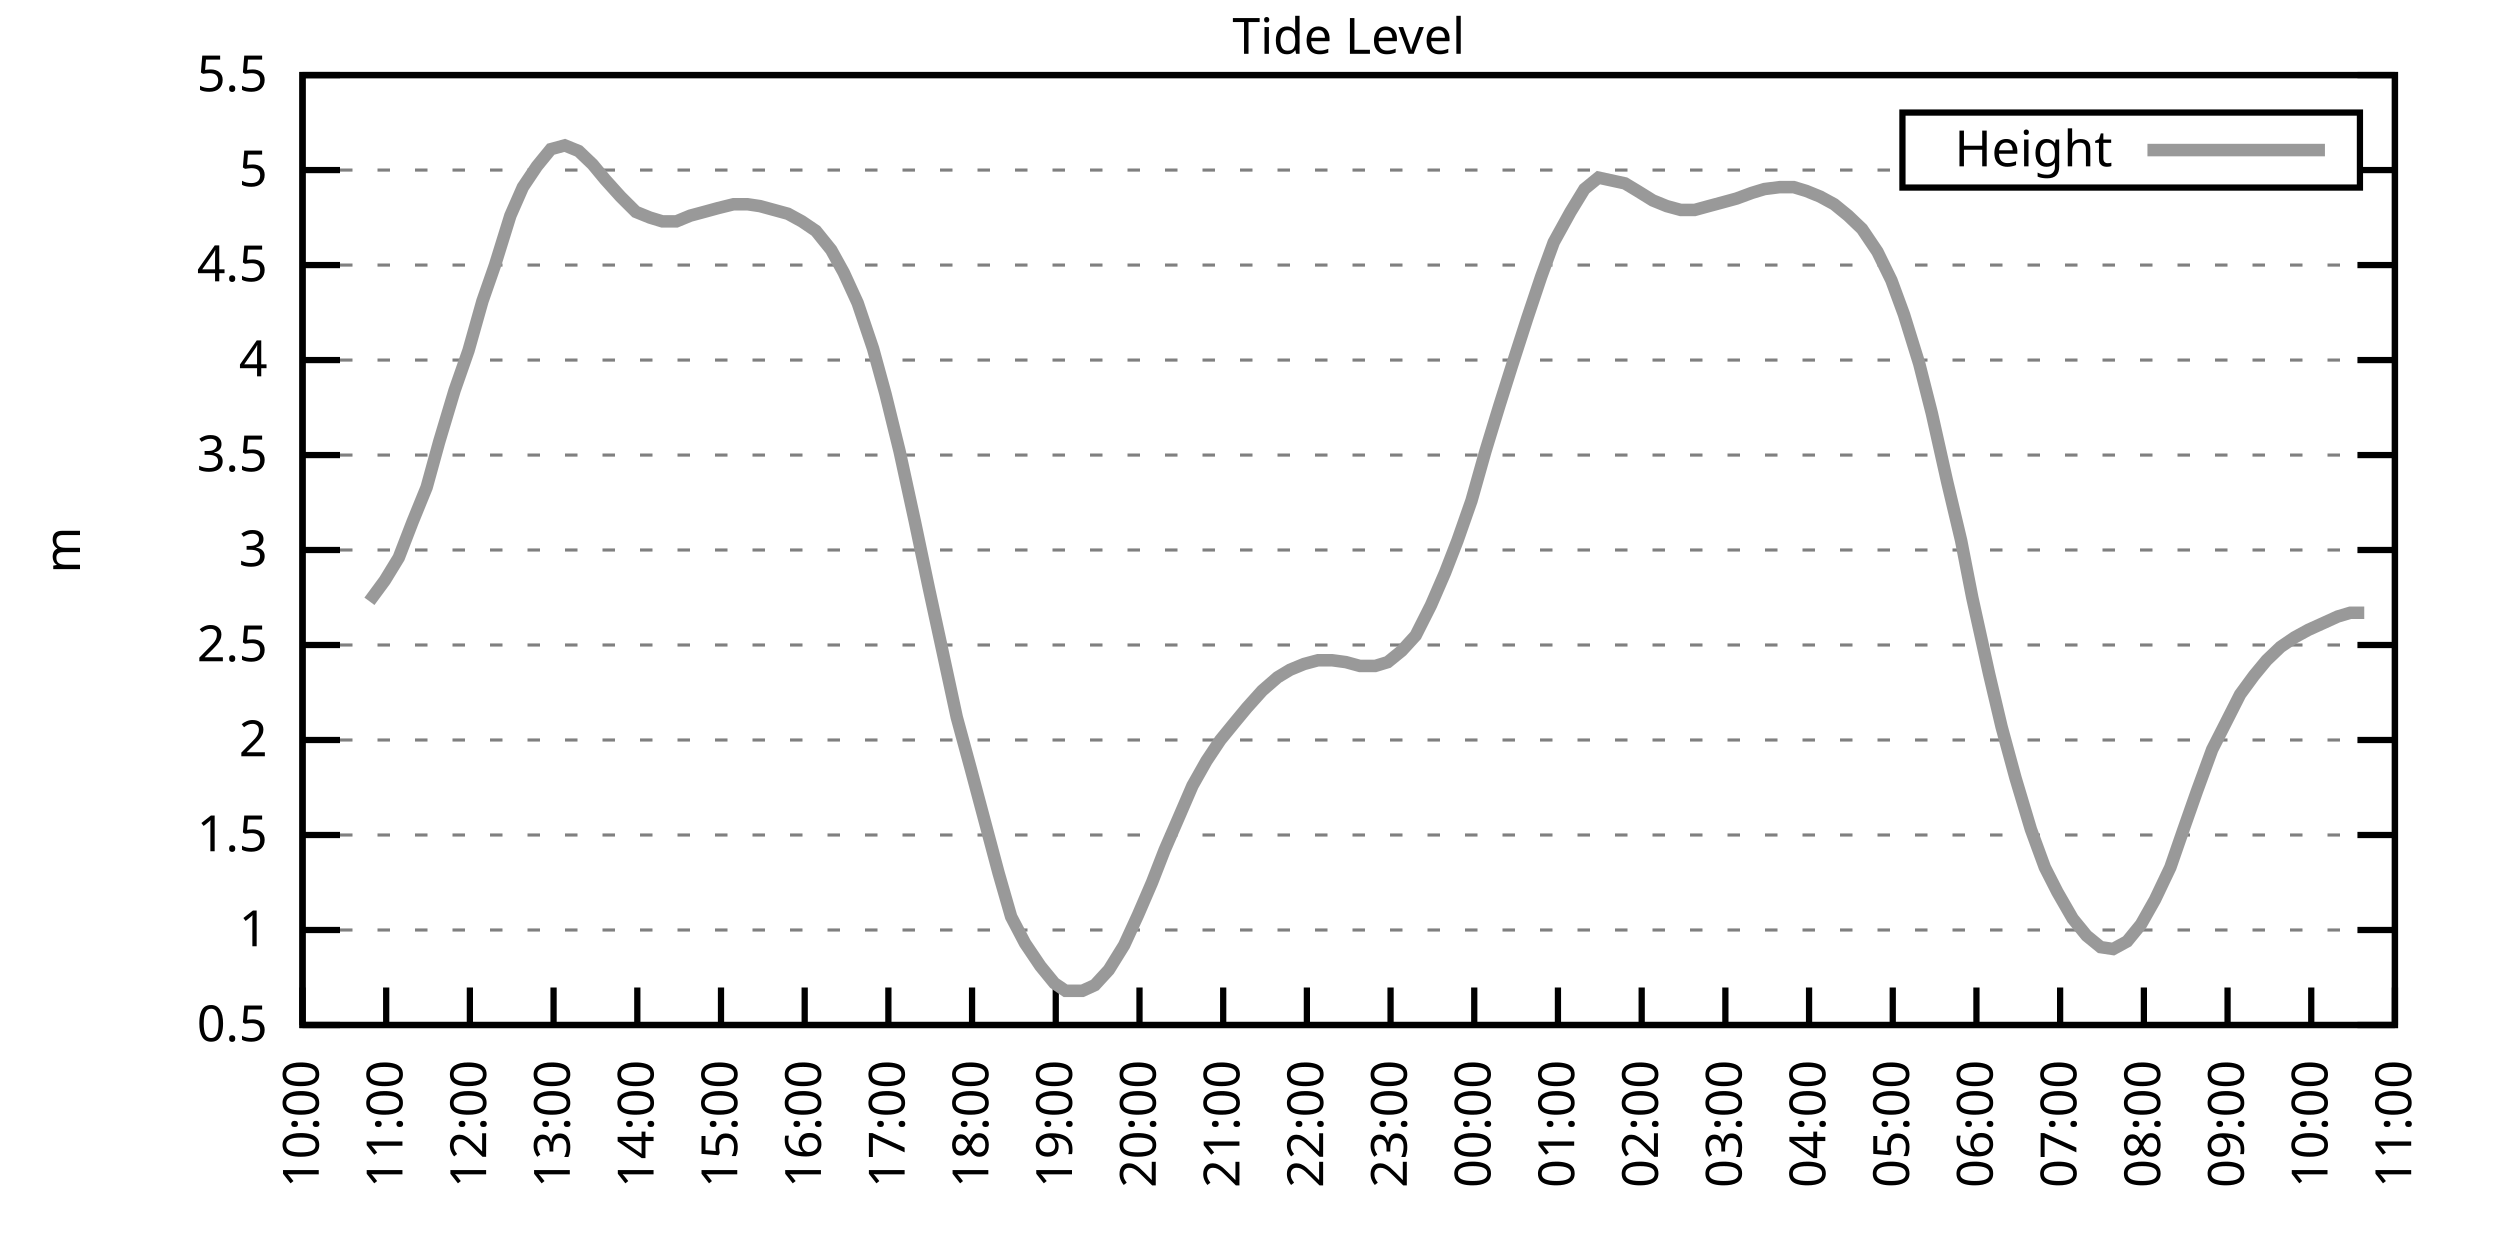
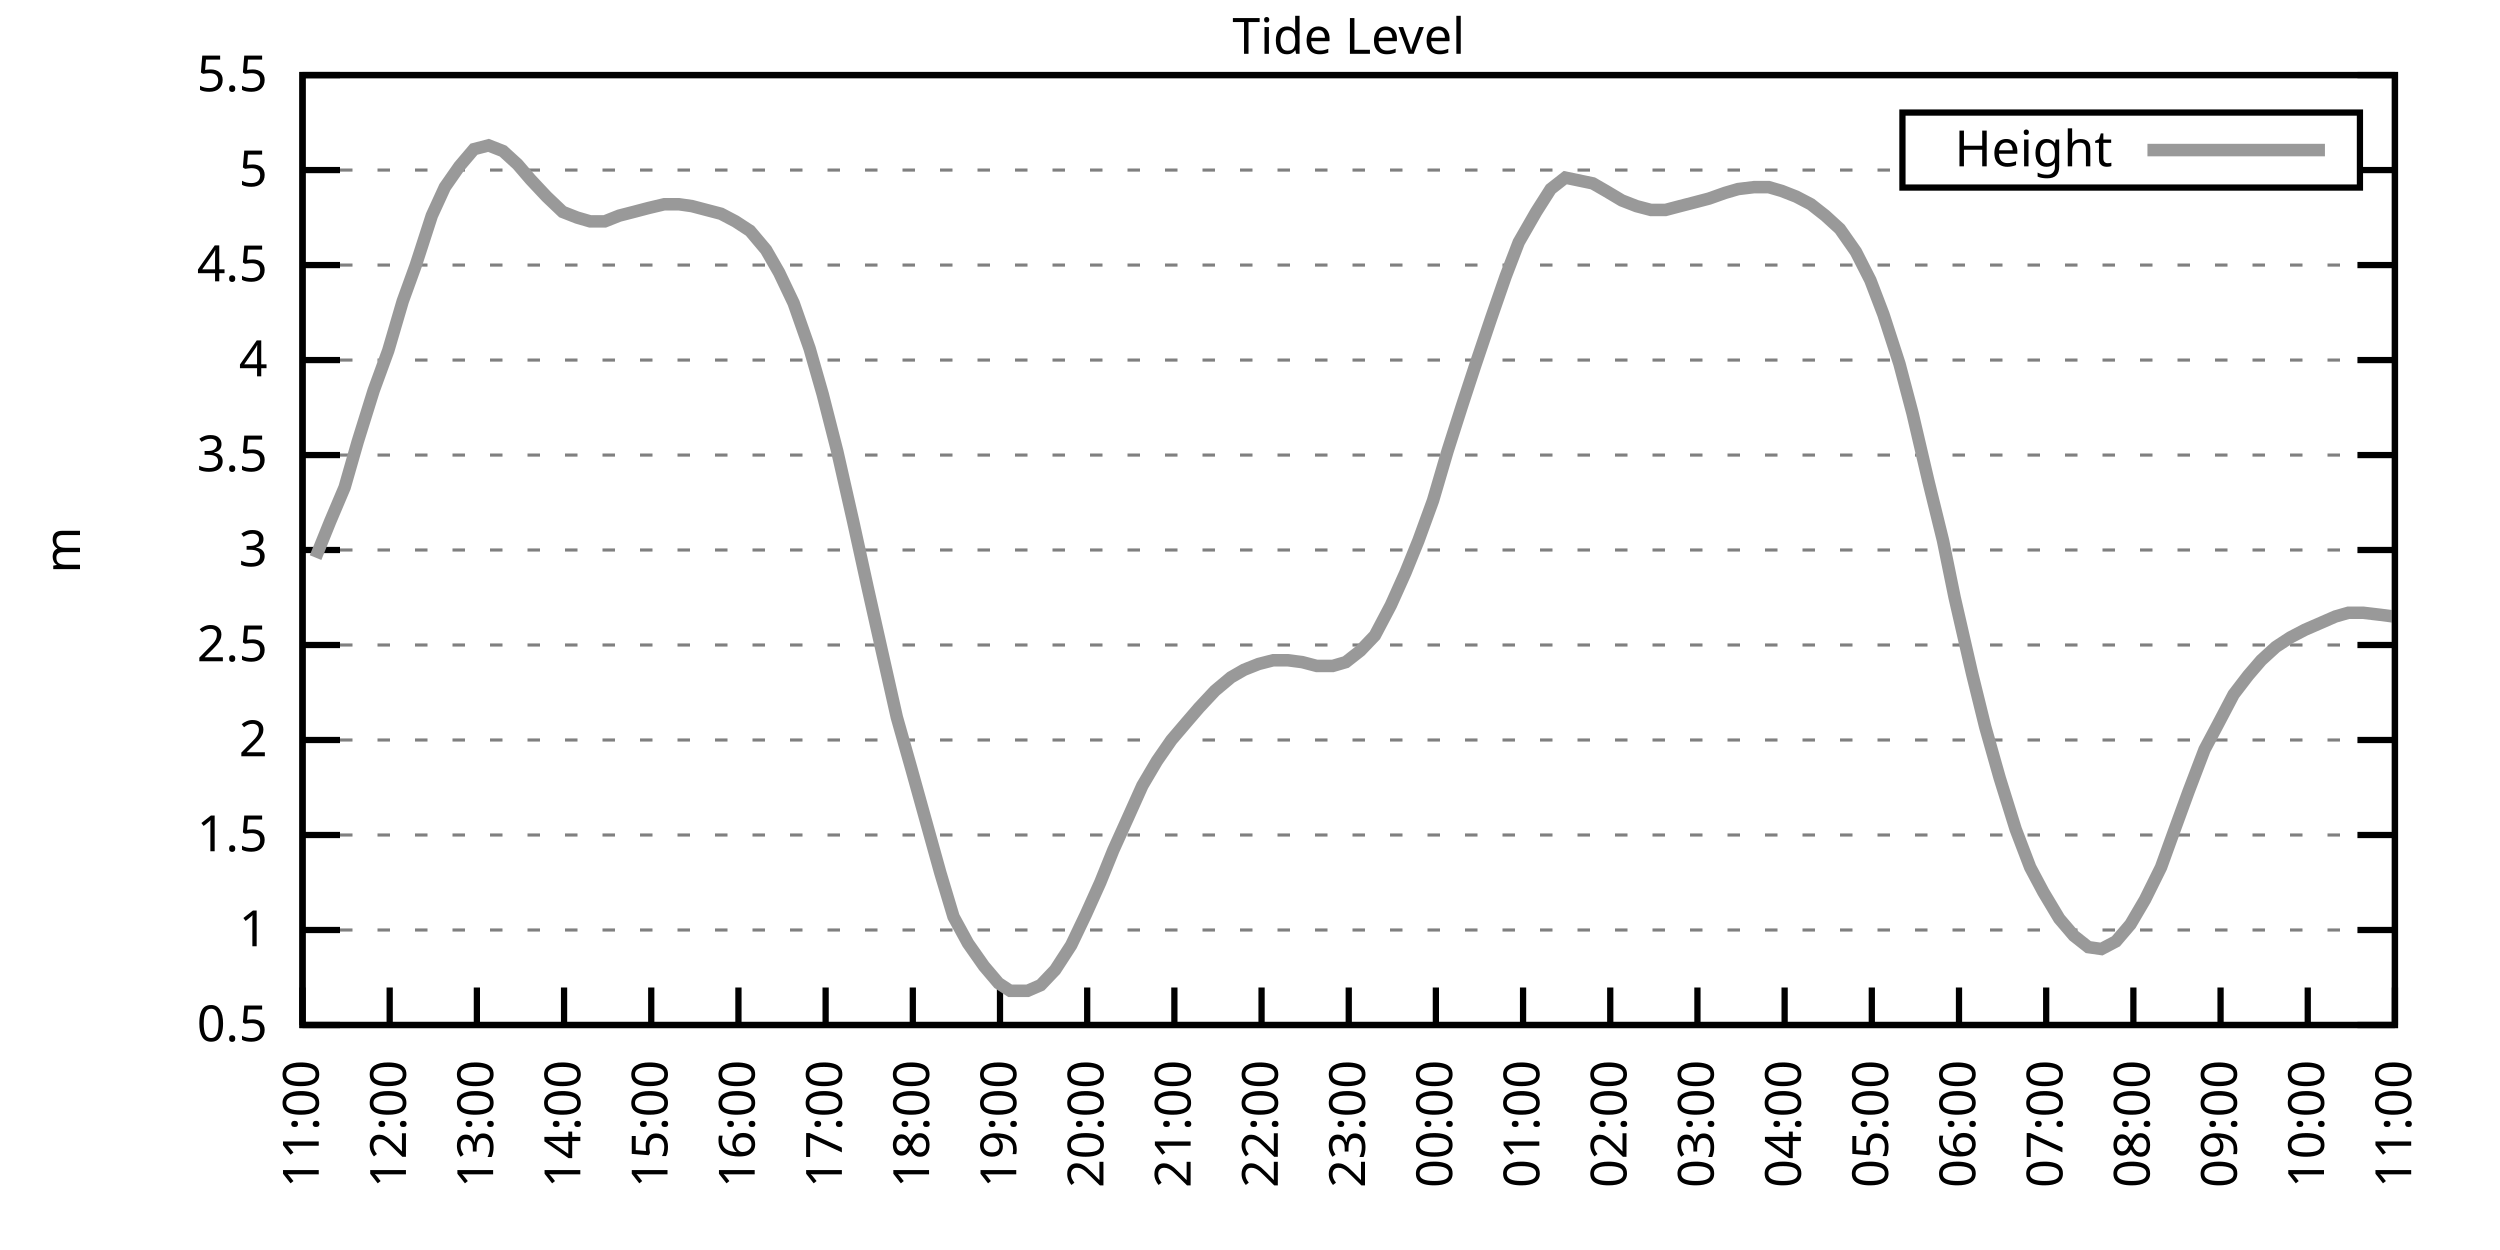
<svg xmlns="http://www.w3.org/2000/svg" xmlns:xlink="http://www.w3.org/1999/xlink" width="400" height="200" viewBox="0 0 400 200">
  <g id="gnuplot_canvas">
    <rect x="0" y="0" width="400" height="200" fill="none" />
    <defs>
      <circle id="gpDot" r="0.5" stroke-width="0.5" stroke="currentColor" />
      <path id="gpPt0" stroke-width="0.333" stroke="currentColor" d="M-1,0 h2 M0,-1 v2" />
      <path id="gpPt1" stroke-width="0.333" stroke="currentColor" d="M-1,-1 L1,1 M1,-1 L-1,1" />
      <path id="gpPt2" stroke-width="0.333" stroke="currentColor" d="M-1,0 L1,0 M0,-1 L0,1 M-1,-1 L1,1 M-1,1 L1,-1" />
      <rect id="gpPt3" stroke-width="0.333" stroke="currentColor" x="-1" y="-1" width="2" height="2" />
      <rect id="gpPt4" stroke-width="0.333" stroke="currentColor" fill="currentColor" x="-1" y="-1" width="2" height="2" />
      <circle id="gpPt5" stroke-width="0.333" stroke="currentColor" cx="0" cy="0" r="1" />
      <use xlink:href="#gpPt5" id="gpPt6" fill="currentColor" stroke="none" />
      <path id="gpPt7" stroke-width="0.333" stroke="currentColor" d="M0,-1.33 L-1.33,0.67 L1.33,0.67 z" />
      <use xlink:href="#gpPt7" id="gpPt8" fill="currentColor" stroke="none" />
      <use xlink:href="#gpPt7" id="gpPt9" stroke="currentColor" transform="rotate(180)" />
      <use xlink:href="#gpPt9" id="gpPt10" fill="currentColor" stroke="none" />
      <use xlink:href="#gpPt3" id="gpPt11" stroke="currentColor" transform="rotate(45)" />
      <use xlink:href="#gpPt11" id="gpPt12" fill="currentColor" stroke="none" />
      <path id="gpPt13" stroke-width="0.333" stroke="currentColor" d="M0,1.330 L1.265,0.411 L0.782,-1.067 L-0.782,-1.076 L-1.265,0.411 z" />
      <use xlink:href="#gpPt13" id="gpPt14" fill="currentColor" stroke="none" />
      <filter id="textbox" filterUnits="objectBoundingBox" x="0" y="0" height="1" width="1">
        <feFlood flood-color="white" flood-opacity="1" result="bgnd" />
        <feComposite in="SourceGraphic" in2="bgnd" operator="atop" />
      </filter>
      <filter id="greybox" filterUnits="objectBoundingBox" x="0" y="0" height="1" width="1">
        <feFlood flood-color="lightgrey" flood-opacity="1" result="grey" />
        <feComposite in="SourceGraphic" in2="grey" operator="atop" />
      </filter>
    </defs>
    <g fill="none" color="white" stroke="currentColor" stroke-width="1.00" stroke-linecap="butt" stroke-linejoin="miter">
</g>
    <g fill="none" color="black" stroke="currentColor" stroke-width="1.00" stroke-linecap="butt" stroke-linejoin="miter">
      <g stroke="none" shape-rendering="crispEdges">
        <polygon fill="rgb(255, 255, 255)" points="48.40,164.00 383.18,164.00 383.18,12.02 48.40,12.02 " />
      </g>
    </g>
    <g fill="none" color="black" stroke="currentColor" stroke-width="1.00" stroke-linecap="butt" stroke-linejoin="miter">
</g>
    <g fill="none" color="black" stroke="black" stroke-width="0.50" stroke-linecap="butt" stroke-linejoin="miter">
</g>
    <g fill="none" color="gray" stroke="currentColor" stroke-width="0.50" stroke-linecap="butt" stroke-linejoin="miter">
      <path stroke="gray" stroke-dasharray="2,4" class="gridline" d="M48.40,164.00 L383.19,164.00  " />
    </g>
    <g fill="none" color="gray" stroke="gray" stroke-width="1.00" stroke-linecap="butt" stroke-linejoin="miter">
</g>
    <g fill="none" color="black" stroke="currentColor" stroke-width="1.00" stroke-linecap="butt" stroke-linejoin="miter">
      <path stroke="black" d="M48.40,164.00 L54.40,164.00 M383.19,164.00 L377.19,164.00  " />
      <g transform="translate(42.80,166.60)" stroke="none" fill="black" font-family="Sans" font-size="8.00" text-anchor="end">
        <text>
          <tspan font-family="Sans"> 0.5</tspan>
        </text>
      </g>
    </g>
    <g fill="none" color="black" stroke="currentColor" stroke-width="1.00" stroke-linecap="butt" stroke-linejoin="miter">
</g>
    <g fill="none" color="black" stroke="black" stroke-width="0.50" stroke-linecap="butt" stroke-linejoin="miter">
</g>
    <g fill="none" color="gray" stroke="currentColor" stroke-width="0.50" stroke-linecap="butt" stroke-linejoin="miter">
      <path stroke="gray" stroke-dasharray="2,4" class="gridline" d="M48.40,148.80 L383.19,148.80  " />
    </g>
    <g fill="none" color="gray" stroke="gray" stroke-width="1.00" stroke-linecap="butt" stroke-linejoin="miter">
</g>
    <g fill="none" color="black" stroke="currentColor" stroke-width="1.00" stroke-linecap="butt" stroke-linejoin="miter">
      <path stroke="black" d="M48.40,148.80 L54.40,148.80 M383.19,148.80 L377.19,148.80  " />
      <g transform="translate(42.80,151.40)" stroke="none" fill="black" font-family="Sans" font-size="8.00" text-anchor="end">
        <text>
          <tspan font-family="Sans"> 1</tspan>
        </text>
      </g>
    </g>
    <g fill="none" color="black" stroke="currentColor" stroke-width="1.00" stroke-linecap="butt" stroke-linejoin="miter">
</g>
    <g fill="none" color="black" stroke="black" stroke-width="0.50" stroke-linecap="butt" stroke-linejoin="miter">
</g>
    <g fill="none" color="gray" stroke="currentColor" stroke-width="0.50" stroke-linecap="butt" stroke-linejoin="miter">
      <path stroke="gray" stroke-dasharray="2,4" class="gridline" d="M48.40,133.60 L383.19,133.60  " />
    </g>
    <g fill="none" color="gray" stroke="gray" stroke-width="1.00" stroke-linecap="butt" stroke-linejoin="miter">
</g>
    <g fill="none" color="black" stroke="currentColor" stroke-width="1.00" stroke-linecap="butt" stroke-linejoin="miter">
      <path stroke="black" d="M48.40,133.60 L54.40,133.60 M383.19,133.60 L377.19,133.60  " />
      <g transform="translate(42.80,136.20)" stroke="none" fill="black" font-family="Sans" font-size="8.00" text-anchor="end">
        <text>
          <tspan font-family="Sans"> 1.5</tspan>
        </text>
      </g>
    </g>
    <g fill="none" color="black" stroke="currentColor" stroke-width="1.00" stroke-linecap="butt" stroke-linejoin="miter">
</g>
    <g fill="none" color="black" stroke="black" stroke-width="0.50" stroke-linecap="butt" stroke-linejoin="miter">
</g>
    <g fill="none" color="gray" stroke="currentColor" stroke-width="0.50" stroke-linecap="butt" stroke-linejoin="miter">
      <path stroke="gray" stroke-dasharray="2,4" class="gridline" d="M48.40,118.40 L383.19,118.40  " />
    </g>
    <g fill="none" color="gray" stroke="gray" stroke-width="1.00" stroke-linecap="butt" stroke-linejoin="miter">
</g>
    <g fill="none" color="black" stroke="currentColor" stroke-width="1.00" stroke-linecap="butt" stroke-linejoin="miter">
      <path stroke="black" d="M48.40,118.40 L54.40,118.40 M383.19,118.40 L377.19,118.40  " />
      <g transform="translate(42.80,121.00)" stroke="none" fill="black" font-family="Sans" font-size="8.00" text-anchor="end">
        <text>
          <tspan font-family="Sans"> 2</tspan>
        </text>
      </g>
    </g>
    <g fill="none" color="black" stroke="currentColor" stroke-width="1.00" stroke-linecap="butt" stroke-linejoin="miter">
</g>
    <g fill="none" color="black" stroke="black" stroke-width="0.50" stroke-linecap="butt" stroke-linejoin="miter">
</g>
    <g fill="none" color="gray" stroke="currentColor" stroke-width="0.50" stroke-linecap="butt" stroke-linejoin="miter">
      <path stroke="gray" stroke-dasharray="2,4" class="gridline" d="M48.40,103.20 L383.19,103.20  " />
    </g>
    <g fill="none" color="gray" stroke="gray" stroke-width="1.00" stroke-linecap="butt" stroke-linejoin="miter">
</g>
    <g fill="none" color="black" stroke="currentColor" stroke-width="1.00" stroke-linecap="butt" stroke-linejoin="miter">
      <path stroke="black" d="M48.40,103.20 L54.40,103.20 M383.19,103.20 L377.19,103.20  " />
      <g transform="translate(42.80,105.80)" stroke="none" fill="black" font-family="Sans" font-size="8.00" text-anchor="end">
        <text>
          <tspan font-family="Sans"> 2.5</tspan>
        </text>
      </g>
    </g>
    <g fill="none" color="black" stroke="currentColor" stroke-width="1.00" stroke-linecap="butt" stroke-linejoin="miter">
</g>
    <g fill="none" color="black" stroke="black" stroke-width="0.50" stroke-linecap="butt" stroke-linejoin="miter">
</g>
    <g fill="none" color="gray" stroke="currentColor" stroke-width="0.50" stroke-linecap="butt" stroke-linejoin="miter">
      <path stroke="gray" stroke-dasharray="2,4" class="gridline" d="M48.40,88.00 L383.19,88.00  " />
    </g>
    <g fill="none" color="gray" stroke="gray" stroke-width="1.00" stroke-linecap="butt" stroke-linejoin="miter">
</g>
    <g fill="none" color="black" stroke="currentColor" stroke-width="1.00" stroke-linecap="butt" stroke-linejoin="miter">
      <path stroke="black" d="M48.40,88.00 L54.40,88.00 M383.19,88.00 L377.19,88.00  " />
      <g transform="translate(42.80,90.60)" stroke="none" fill="black" font-family="Sans" font-size="8.00" text-anchor="end">
        <text>
          <tspan font-family="Sans"> 3</tspan>
        </text>
      </g>
    </g>
    <g fill="none" color="black" stroke="currentColor" stroke-width="1.00" stroke-linecap="butt" stroke-linejoin="miter">
</g>
    <g fill="none" color="black" stroke="black" stroke-width="0.50" stroke-linecap="butt" stroke-linejoin="miter">
</g>
    <g fill="none" color="gray" stroke="currentColor" stroke-width="0.50" stroke-linecap="butt" stroke-linejoin="miter">
      <path stroke="gray" stroke-dasharray="2,4" class="gridline" d="M48.40,72.81 L383.19,72.81  " />
    </g>
    <g fill="none" color="gray" stroke="gray" stroke-width="1.00" stroke-linecap="butt" stroke-linejoin="miter">
</g>
    <g fill="none" color="black" stroke="currentColor" stroke-width="1.00" stroke-linecap="butt" stroke-linejoin="miter">
      <path stroke="black" d="M48.40,72.81 L54.40,72.81 M383.19,72.81 L377.19,72.81  " />
      <g transform="translate(42.80,75.41)" stroke="none" fill="black" font-family="Sans" font-size="8.00" text-anchor="end">
        <text>
          <tspan font-family="Sans"> 3.5</tspan>
        </text>
      </g>
    </g>
    <g fill="none" color="black" stroke="currentColor" stroke-width="1.00" stroke-linecap="butt" stroke-linejoin="miter">
</g>
    <g fill="none" color="black" stroke="black" stroke-width="0.50" stroke-linecap="butt" stroke-linejoin="miter">
</g>
    <g fill="none" color="gray" stroke="currentColor" stroke-width="0.50" stroke-linecap="butt" stroke-linejoin="miter">
      <path stroke="gray" stroke-dasharray="2,4" class="gridline" d="M48.40,57.61 L383.19,57.61  " />
    </g>
    <g fill="none" color="gray" stroke="gray" stroke-width="1.00" stroke-linecap="butt" stroke-linejoin="miter">
</g>
    <g fill="none" color="black" stroke="currentColor" stroke-width="1.00" stroke-linecap="butt" stroke-linejoin="miter">
      <path stroke="black" d="M48.40,57.61 L54.40,57.61 M383.19,57.61 L377.19,57.61  " />
      <g transform="translate(42.80,60.21)" stroke="none" fill="black" font-family="Sans" font-size="8.00" text-anchor="end">
        <text>
          <tspan font-family="Sans"> 4</tspan>
        </text>
      </g>
    </g>
    <g fill="none" color="black" stroke="currentColor" stroke-width="1.00" stroke-linecap="butt" stroke-linejoin="miter">
</g>
    <g fill="none" color="black" stroke="black" stroke-width="0.50" stroke-linecap="butt" stroke-linejoin="miter">
</g>
    <g fill="none" color="gray" stroke="currentColor" stroke-width="0.50" stroke-linecap="butt" stroke-linejoin="miter">
      <path stroke="gray" stroke-dasharray="2,4" class="gridline" d="M48.40,42.41 L383.19,42.41  " />
    </g>
    <g fill="none" color="gray" stroke="gray" stroke-width="1.00" stroke-linecap="butt" stroke-linejoin="miter">
</g>
    <g fill="none" color="black" stroke="currentColor" stroke-width="1.00" stroke-linecap="butt" stroke-linejoin="miter">
      <path stroke="black" d="M48.40,42.41 L54.40,42.41 M383.19,42.41 L377.19,42.41  " />
      <g transform="translate(42.80,45.01)" stroke="none" fill="black" font-family="Sans" font-size="8.00" text-anchor="end">
        <text>
          <tspan font-family="Sans"> 4.5</tspan>
        </text>
      </g>
    </g>
    <g fill="none" color="black" stroke="currentColor" stroke-width="1.00" stroke-linecap="butt" stroke-linejoin="miter">
</g>
    <g fill="none" color="black" stroke="black" stroke-width="0.50" stroke-linecap="butt" stroke-linejoin="miter">
</g>
    <g fill="none" color="gray" stroke="currentColor" stroke-width="0.50" stroke-linecap="butt" stroke-linejoin="miter">
      <path stroke="gray" stroke-dasharray="2,4" class="gridline" d="M48.40,27.21 L304.39,27.21 M377.59,27.21 L383.19,27.21  " />
    </g>
    <g fill="none" color="gray" stroke="gray" stroke-width="1.00" stroke-linecap="butt" stroke-linejoin="miter">
</g>
    <g fill="none" color="black" stroke="currentColor" stroke-width="1.00" stroke-linecap="butt" stroke-linejoin="miter">
      <path stroke="black" d="M48.40,27.21 L54.40,27.21 M383.19,27.21 L377.19,27.21  " />
      <g transform="translate(42.80,29.81)" stroke="none" fill="black" font-family="Sans" font-size="8.00" text-anchor="end">
        <text>
          <tspan font-family="Sans"> 5</tspan>
        </text>
      </g>
    </g>
    <g fill="none" color="black" stroke="currentColor" stroke-width="1.00" stroke-linecap="butt" stroke-linejoin="miter">
</g>
    <g fill="none" color="black" stroke="black" stroke-width="0.50" stroke-linecap="butt" stroke-linejoin="miter">
</g>
    <g fill="none" color="gray" stroke="currentColor" stroke-width="0.50" stroke-linecap="butt" stroke-linejoin="miter">
      <path stroke="gray" stroke-dasharray="2,4" class="gridline" d="M48.40,12.01 L383.19,12.01  " />
    </g>
    <g fill="none" color="gray" stroke="gray" stroke-width="1.00" stroke-linecap="butt" stroke-linejoin="miter">
</g>
    <g fill="none" color="black" stroke="currentColor" stroke-width="1.00" stroke-linecap="butt" stroke-linejoin="miter">
      <path stroke="black" d="M48.40,12.01 L54.40,12.01 M383.19,12.01 L377.19,12.01  " />
      <g transform="translate(42.80,14.61)" stroke="none" fill="black" font-family="Sans" font-size="8.00" text-anchor="end">
        <text>
          <tspan font-family="Sans"> 5.5</tspan>
        </text>
      </g>
    </g>
    <g fill="none" color="black" stroke="currentColor" stroke-width="1.00" stroke-linecap="butt" stroke-linejoin="miter">
      <path stroke="black" d="M48.40,164.00 L48.40,158.00  " />
      <g transform="translate(51.00,169.60) rotate(270.00)" stroke="none" fill="black" font-family="Sans" font-size="8.00" text-anchor="end">
        <text>
-           <tspan font-family="Sans">10:00</tspan>
-         </text>
-       </g>
-     </g>
-     <g fill="none" color="black" stroke="currentColor" stroke-width="1.00" stroke-linecap="butt" stroke-linejoin="miter">
-       <path stroke="black" d="M61.79,164.00 L61.79,158.00  " />
-       <g transform="translate(64.39,169.60) rotate(270.00)" stroke="none" fill="black" font-family="Sans" font-size="8.00" text-anchor="end">
-         <text>
          <tspan font-family="Sans">11:00</tspan>
        </text>
      </g>
    </g>
    <g fill="none" color="black" stroke="currentColor" stroke-width="1.00" stroke-linecap="butt" stroke-linejoin="miter">
-       <path stroke="black" d="M75.18,164.00 L75.18,158.00  " />
-       <g transform="translate(77.78,169.60) rotate(270.00)" stroke="none" fill="black" font-family="Sans" font-size="8.00" text-anchor="end">
+       <path stroke="black" d="M62.35,164.00 L62.35,158.00  " />
+       <g transform="translate(64.95,169.60) rotate(270.00)" stroke="none" fill="black" font-family="Sans" font-size="8.00" text-anchor="end">
        <text>
          <tspan font-family="Sans">12:00</tspan>
        </text>
      </g>
    </g>
    <g fill="none" color="black" stroke="currentColor" stroke-width="1.00" stroke-linecap="butt" stroke-linejoin="miter">
-       <path stroke="black" d="M88.57,164.00 L88.57,158.00  " />
-       <g transform="translate(91.17,169.60) rotate(270.00)" stroke="none" fill="black" font-family="Sans" font-size="8.00" text-anchor="end">
+       <path stroke="black" d="M76.30,164.00 L76.30,158.00  " />
+       <g transform="translate(78.90,169.60) rotate(270.00)" stroke="none" fill="black" font-family="Sans" font-size="8.00" text-anchor="end">
        <text>
          <tspan font-family="Sans">13:00</tspan>
        </text>
      </g>
    </g>
    <g fill="none" color="black" stroke="currentColor" stroke-width="1.00" stroke-linecap="butt" stroke-linejoin="miter">
-       <path stroke="black" d="M101.97,164.00 L101.97,158.00  " />
-       <g transform="translate(104.57,169.60) rotate(270.00)" stroke="none" fill="black" font-family="Sans" font-size="8.00" text-anchor="end">
+       <path stroke="black" d="M90.25,164.00 L90.25,158.00  " />
+       <g transform="translate(92.85,169.60) rotate(270.00)" stroke="none" fill="black" font-family="Sans" font-size="8.00" text-anchor="end">
        <text>
          <tspan font-family="Sans">14:00</tspan>
        </text>
      </g>
    </g>
    <g fill="none" color="black" stroke="currentColor" stroke-width="1.00" stroke-linecap="butt" stroke-linejoin="miter">
-       <path stroke="black" d="M115.36,164.00 L115.36,158.00  " />
-       <g transform="translate(117.96,169.60) rotate(270.00)" stroke="none" fill="black" font-family="Sans" font-size="8.00" text-anchor="end">
+       <path stroke="black" d="M104.20,164.00 L104.20,158.00  " />
+       <g transform="translate(106.80,169.60) rotate(270.00)" stroke="none" fill="black" font-family="Sans" font-size="8.00" text-anchor="end">
        <text>
          <tspan font-family="Sans">15:00</tspan>
        </text>
      </g>
    </g>
    <g fill="none" color="black" stroke="currentColor" stroke-width="1.00" stroke-linecap="butt" stroke-linejoin="miter">
-       <path stroke="black" d="M128.75,164.00 L128.75,158.00  " />
-       <g transform="translate(131.35,169.60) rotate(270.00)" stroke="none" fill="black" font-family="Sans" font-size="8.00" text-anchor="end">
+       <path stroke="black" d="M118.15,164.00 L118.15,158.00  " />
+       <g transform="translate(120.75,169.60) rotate(270.00)" stroke="none" fill="black" font-family="Sans" font-size="8.00" text-anchor="end">
        <text>
          <tspan font-family="Sans">16:00</tspan>
        </text>
      </g>
    </g>
    <g fill="none" color="black" stroke="currentColor" stroke-width="1.00" stroke-linecap="butt" stroke-linejoin="miter">
-       <path stroke="black" d="M142.14,164.00 L142.14,158.00  " />
-       <g transform="translate(144.74,169.60) rotate(270.00)" stroke="none" fill="black" font-family="Sans" font-size="8.00" text-anchor="end">
+       <path stroke="black" d="M132.10,164.00 L132.10,158.00  " />
+       <g transform="translate(134.70,169.60) rotate(270.00)" stroke="none" fill="black" font-family="Sans" font-size="8.00" text-anchor="end">
        <text>
          <tspan font-family="Sans">17:00</tspan>
        </text>
      </g>
    </g>
    <g fill="none" color="black" stroke="currentColor" stroke-width="1.00" stroke-linecap="butt" stroke-linejoin="miter">
-       <path stroke="black" d="M155.53,164.00 L155.53,158.00  " />
-       <g transform="translate(158.13,169.60) rotate(270.00)" stroke="none" fill="black" font-family="Sans" font-size="8.00" text-anchor="end">
+       <path stroke="black" d="M146.05,164.00 L146.05,158.00  " />
+       <g transform="translate(148.65,169.60) rotate(270.00)" stroke="none" fill="black" font-family="Sans" font-size="8.00" text-anchor="end">
        <text>
          <tspan font-family="Sans">18:00</tspan>
        </text>
      </g>
    </g>
    <g fill="none" color="black" stroke="currentColor" stroke-width="1.00" stroke-linecap="butt" stroke-linejoin="miter">
-       <path stroke="black" d="M168.92,164.00 L168.92,158.00  " />
-       <g transform="translate(171.52,169.60) rotate(270.00)" stroke="none" fill="black" font-family="Sans" font-size="8.00" text-anchor="end">
+       <path stroke="black" d="M160.00,164.00 L160.00,158.00  " />
+       <g transform="translate(162.60,169.60) rotate(270.00)" stroke="none" fill="black" font-family="Sans" font-size="8.00" text-anchor="end">
        <text>
          <tspan font-family="Sans">19:00</tspan>
        </text>
      </g>
    </g>
    <g fill="none" color="black" stroke="currentColor" stroke-width="1.00" stroke-linecap="butt" stroke-linejoin="miter">
-       <path stroke="black" d="M182.32,164.00 L182.32,158.00  " />
-       <g transform="translate(184.92,169.60) rotate(270.00)" stroke="none" fill="black" font-family="Sans" font-size="8.00" text-anchor="end">
+       <path stroke="black" d="M173.95,164.00 L173.95,158.00  " />
+       <g transform="translate(176.55,169.60) rotate(270.00)" stroke="none" fill="black" font-family="Sans" font-size="8.00" text-anchor="end">
        <text>
          <tspan font-family="Sans">20:00</tspan>
        </text>
      </g>
    </g>
    <g fill="none" color="black" stroke="currentColor" stroke-width="1.00" stroke-linecap="butt" stroke-linejoin="miter">
-       <path stroke="black" d="M195.71,164.00 L195.71,158.00  " />
-       <g transform="translate(198.31,169.60) rotate(270.00)" stroke="none" fill="black" font-family="Sans" font-size="8.00" text-anchor="end">
+       <path stroke="black" d="M187.90,164.00 L187.90,158.00  " />
+       <g transform="translate(190.50,169.60) rotate(270.00)" stroke="none" fill="black" font-family="Sans" font-size="8.00" text-anchor="end">
        <text>
          <tspan font-family="Sans">21:00</tspan>
        </text>
      </g>
    </g>
    <g fill="none" color="black" stroke="currentColor" stroke-width="1.00" stroke-linecap="butt" stroke-linejoin="miter">
-       <path stroke="black" d="M209.10,164.00 L209.10,158.00  " />
-       <g transform="translate(211.70,169.60) rotate(270.00)" stroke="none" fill="black" font-family="Sans" font-size="8.00" text-anchor="end">
+       <path stroke="black" d="M201.85,164.00 L201.85,158.00  " />
+       <g transform="translate(204.45,169.60) rotate(270.00)" stroke="none" fill="black" font-family="Sans" font-size="8.00" text-anchor="end">
        <text>
          <tspan font-family="Sans">22:00</tspan>
        </text>
      </g>
    </g>
    <g fill="none" color="black" stroke="currentColor" stroke-width="1.00" stroke-linecap="butt" stroke-linejoin="miter">
-       <path stroke="black" d="M222.49,164.00 L222.49,158.00  " />
-       <g transform="translate(225.09,169.60) rotate(270.00)" stroke="none" fill="black" font-family="Sans" font-size="8.00" text-anchor="end">
+       <path stroke="black" d="M215.80,164.00 L215.80,158.00  " />
+       <g transform="translate(218.40,169.60) rotate(270.00)" stroke="none" fill="black" font-family="Sans" font-size="8.00" text-anchor="end">
        <text>
          <tspan font-family="Sans">23:00</tspan>
        </text>
      </g>
    </g>
    <g fill="none" color="black" stroke="currentColor" stroke-width="1.00" stroke-linecap="butt" stroke-linejoin="miter">
-       <path stroke="black" d="M235.88,164.00 L235.88,158.00  " />
-       <g transform="translate(238.48,169.60) rotate(270.00)" stroke="none" fill="black" font-family="Sans" font-size="8.00" text-anchor="end">
+       <path stroke="black" d="M229.74,164.00 L229.74,158.00  " />
+       <g transform="translate(232.34,169.60) rotate(270.00)" stroke="none" fill="black" font-family="Sans" font-size="8.00" text-anchor="end">
        <text>
          <tspan font-family="Sans">00:00</tspan>
        </text>
      </g>
    </g>
    <g fill="none" color="black" stroke="currentColor" stroke-width="1.00" stroke-linecap="butt" stroke-linejoin="miter">
-       <path stroke="black" d="M249.27,164.00 L249.27,158.00  " />
-       <g transform="translate(251.87,169.60) rotate(270.00)" stroke="none" fill="black" font-family="Sans" font-size="8.00" text-anchor="end">
+       <path stroke="black" d="M243.69,164.00 L243.69,158.00  " />
+       <g transform="translate(246.29,169.60) rotate(270.00)" stroke="none" fill="black" font-family="Sans" font-size="8.00" text-anchor="end">
        <text>
          <tspan font-family="Sans">01:00</tspan>
        </text>
      </g>
    </g>
    <g fill="none" color="black" stroke="currentColor" stroke-width="1.00" stroke-linecap="butt" stroke-linejoin="miter">
-       <path stroke="black" d="M262.67,164.00 L262.67,158.00  " />
-       <g transform="translate(265.27,169.60) rotate(270.00)" stroke="none" fill="black" font-family="Sans" font-size="8.00" text-anchor="end">
+       <path stroke="black" d="M257.64,164.00 L257.64,158.00  " />
+       <g transform="translate(260.24,169.60) rotate(270.00)" stroke="none" fill="black" font-family="Sans" font-size="8.00" text-anchor="end">
        <text>
          <tspan font-family="Sans">02:00</tspan>
        </text>
      </g>
    </g>
    <g fill="none" color="black" stroke="currentColor" stroke-width="1.00" stroke-linecap="butt" stroke-linejoin="miter">
-       <path stroke="black" d="M276.06,164.00 L276.06,158.00  " />
-       <g transform="translate(278.66,169.60) rotate(270.00)" stroke="none" fill="black" font-family="Sans" font-size="8.00" text-anchor="end">
+       <path stroke="black" d="M271.59,164.00 L271.59,158.00  " />
+       <g transform="translate(274.19,169.60) rotate(270.00)" stroke="none" fill="black" font-family="Sans" font-size="8.00" text-anchor="end">
        <text>
          <tspan font-family="Sans">03:00</tspan>
        </text>
      </g>
    </g>
    <g fill="none" color="black" stroke="currentColor" stroke-width="1.00" stroke-linecap="butt" stroke-linejoin="miter">
-       <path stroke="black" d="M289.45,164.00 L289.45,158.00  " />
-       <g transform="translate(292.05,169.60) rotate(270.00)" stroke="none" fill="black" font-family="Sans" font-size="8.00" text-anchor="end">
+       <path stroke="black" d="M285.54,164.00 L285.54,158.00  " />
+       <g transform="translate(288.14,169.60) rotate(270.00)" stroke="none" fill="black" font-family="Sans" font-size="8.00" text-anchor="end">
        <text>
          <tspan font-family="Sans">04:00</tspan>
        </text>
      </g>
    </g>
    <g fill="none" color="black" stroke="currentColor" stroke-width="1.00" stroke-linecap="butt" stroke-linejoin="miter">
-       <path stroke="black" d="M302.84,164.00 L302.84,158.00  " />
-       <g transform="translate(305.44,169.60) rotate(270.00)" stroke="none" fill="black" font-family="Sans" font-size="8.00" text-anchor="end">
+       <path stroke="black" d="M299.49,164.00 L299.49,158.00  " />
+       <g transform="translate(302.09,169.60) rotate(270.00)" stroke="none" fill="black" font-family="Sans" font-size="8.00" text-anchor="end">
        <text>
          <tspan font-family="Sans">05:00</tspan>
        </text>
      </g>
    </g>
    <g fill="none" color="black" stroke="currentColor" stroke-width="1.00" stroke-linecap="butt" stroke-linejoin="miter">
-       <path stroke="black" d="M316.23,164.00 L316.23,158.00  " />
-       <g transform="translate(318.83,169.60) rotate(270.00)" stroke="none" fill="black" font-family="Sans" font-size="8.00" text-anchor="end">
+       <path stroke="black" d="M313.44,164.00 L313.44,158.00  " />
+       <g transform="translate(316.04,169.60) rotate(270.00)" stroke="none" fill="black" font-family="Sans" font-size="8.00" text-anchor="end">
        <text>
          <tspan font-family="Sans">06:00</tspan>
        </text>
      </g>
    </g>
    <g fill="none" color="black" stroke="currentColor" stroke-width="1.00" stroke-linecap="butt" stroke-linejoin="miter">
-       <path stroke="black" d="M329.62,164.00 L329.62,158.00  " />
-       <g transform="translate(332.22,169.60) rotate(270.00)" stroke="none" fill="black" font-family="Sans" font-size="8.00" text-anchor="end">
+       <path stroke="black" d="M327.39,164.00 L327.39,158.00  " />
+       <g transform="translate(329.99,169.60) rotate(270.00)" stroke="none" fill="black" font-family="Sans" font-size="8.00" text-anchor="end">
        <text>
          <tspan font-family="Sans">07:00</tspan>
        </text>
      </g>
    </g>
    <g fill="none" color="black" stroke="currentColor" stroke-width="1.00" stroke-linecap="butt" stroke-linejoin="miter">
-       <path stroke="black" d="M343.02,164.00 L343.02,158.00  " />
-       <g transform="translate(345.62,169.60) rotate(270.00)" stroke="none" fill="black" font-family="Sans" font-size="8.00" text-anchor="end">
+       <path stroke="black" d="M341.34,164.00 L341.34,158.00  " />
+       <g transform="translate(343.94,169.60) rotate(270.00)" stroke="none" fill="black" font-family="Sans" font-size="8.00" text-anchor="end">
        <text>
          <tspan font-family="Sans">08:00</tspan>
        </text>
      </g>
    </g>
    <g fill="none" color="black" stroke="currentColor" stroke-width="1.00" stroke-linecap="butt" stroke-linejoin="miter">
-       <path stroke="black" d="M356.41,164.00 L356.41,158.00  " />
-       <g transform="translate(359.01,169.60) rotate(270.00)" stroke="none" fill="black" font-family="Sans" font-size="8.00" text-anchor="end">
+       <path stroke="black" d="M355.29,164.00 L355.29,158.00  " />
+       <g transform="translate(357.89,169.60) rotate(270.00)" stroke="none" fill="black" font-family="Sans" font-size="8.00" text-anchor="end">
        <text>
          <tspan font-family="Sans">09:00</tspan>
        </text>
      </g>
    </g>
    <g fill="none" color="black" stroke="currentColor" stroke-width="1.00" stroke-linecap="butt" stroke-linejoin="miter">
-       <path stroke="black" d="M369.80,164.00 L369.80,158.00  " />
-       <g transform="translate(372.40,169.60) rotate(270.00)" stroke="none" fill="black" font-family="Sans" font-size="8.00" text-anchor="end">
+       <path stroke="black" d="M369.24,164.00 L369.24,158.00  " />
+       <g transform="translate(371.84,169.60) rotate(270.00)" stroke="none" fill="black" font-family="Sans" font-size="8.00" text-anchor="end">
        <text>
          <tspan font-family="Sans">10:00</tspan>
        </text>
      </g>
    </g>
    <g fill="none" color="black" stroke="currentColor" stroke-width="1.00" stroke-linecap="butt" stroke-linejoin="miter">
      <path stroke="black" d="M383.19,164.00 L383.19,158.00  " />
      <g transform="translate(385.79,169.60) rotate(270.00)" stroke="none" fill="black" font-family="Sans" font-size="8.00" text-anchor="end">
        <text>
          <tspan font-family="Sans">11:00</tspan>
        </text>
      </g>
    </g>
    <g fill="none" color="black" stroke="currentColor" stroke-width="1.00" stroke-linecap="butt" stroke-linejoin="miter">
</g>
    <g fill="none" color="black" stroke="currentColor" stroke-width="1.00" stroke-linecap="butt" stroke-linejoin="miter">
      <path stroke="black" d="M48.40,12.01 L48.40,164.00 L383.19,164.00 L383.19,12.01 L48.40,12.01 Z  " />
    </g>
    <g fill="none" color="black" stroke="currentColor" stroke-width="1.00" stroke-linecap="butt" stroke-linejoin="miter">
</g>
    <g fill="none" color="black" stroke="currentColor" stroke-width="1.00" stroke-linecap="butt" stroke-linejoin="miter">
      <path stroke="black" d="M304.39,30.01 L304.39,18.01 L377.59,18.01 L377.59,30.01 L304.39,30.01 Z  " />
    </g>
    <g id="Tide_level_plot_1">
      <g fill="none" color="white" stroke="black" stroke-width="2.00" stroke-linecap="butt" stroke-linejoin="miter">
</g>
      <g fill="none" color="black" stroke="currentColor" stroke-width="2.00" stroke-linecap="butt" stroke-linejoin="miter">
        <g transform="translate(337.99,26.61)" stroke="none" fill="black" font-family="Sans" font-size="8.00" text-anchor="end">
          <text>
            <tspan font-family="Sans">Height</tspan>
          </text>
        </g>
      </g>
      <g fill="none" color="black" stroke="currentColor" stroke-width="2.00" stroke-linecap="butt" stroke-linejoin="miter">
-         <path stroke="rgb(153, 153, 153)" d="M343.59,24.01 L371.99,24.01 M59.11,96.21 L61.57,92.87 L63.80,89.22 L66.03,83.45 L68.26,77.97 L70.27,70.68   L72.73,62.47 L74.96,56.09 L77.19,48.18 L79.20,42.41 L81.66,34.50 L83.66,29.94 L85.90,26.60 L88.13,23.87   L90.36,23.26 L92.59,24.17 L94.82,26.30 L96.83,28.73 L99.29,31.46 L101.74,33.90 L103.98,34.81 L105.98,35.42   L108.22,35.42 L110.45,34.50 L112.68,33.90 L114.91,33.29 L117.37,32.68 L119.60,32.68 L121.61,32.98 L123.84,33.59   L126.07,34.20 L128.30,35.42 L130.54,36.94 L132.99,39.98 L135.00,43.62 L137.23,48.49 L139.69,55.78 L141.69,63.08   L143.93,72.20 L146.38,83.45 L148.61,94.08 L150.85,104.42 L153.08,114.76 L155.31,122.96 L159.77,139.68 L161.78,146.67   L164.01,150.93 L166.47,154.58 L168.70,157.31 L170.49,158.53 L173.17,158.53 L175.17,157.62 L177.41,155.18 L179.86,151.23   L182.09,146.37 L184.32,141.20 L186.33,136.03 L188.57,130.87 L190.80,125.70 L193.03,121.75 L195.26,118.40 L197.49,115.67   L199.50,113.24 L201.96,110.50 L204.41,108.37 L206.42,107.16 L208.65,106.24 L210.88,105.64 L213.12,105.64 L215.35,105.94   L217.58,106.55 L220.04,106.55 L222.04,105.94 L224.28,104.12 L226.51,101.68 L228.96,96.82 L231.20,91.65 L233.20,86.49   L235.44,80.10 L237.67,72.20 L239.90,64.90 L241.91,58.52 L244.36,50.92 L246.60,44.23 L248.60,38.76 L251.28,33.90   L253.51,30.25 L255.75,28.42 L259.99,29.34 L262.00,30.55 L264.45,32.07 L266.68,32.98 L268.92,33.59 L271.15,33.59   L273.38,32.98 L275.61,32.38 L277.84,31.77 L280.30,30.86 L282.31,30.25 L284.76,29.94 L286.99,29.94 L289.00,30.55   L291.23,31.46 L293.47,32.68 L295.70,34.50 L297.93,36.63 L300.39,40.28 L302.62,44.84 L304.63,50.31 L307.08,58.21   L309.09,66.12 L311.54,77.06 L313.78,86.49 L315.56,95.60 L318.24,107.76 L320.25,116.28 L322.48,124.48 L324.94,132.69   L327.17,138.77 L329.18,142.72 L331.63,146.98 L333.86,149.71 L336.10,151.54 L338.10,151.84 L340.34,150.62 L342.57,147.89   L344.80,143.94 L347.26,138.77 L349.26,132.99 L351.50,126.61 L353.95,119.92 L355.96,115.97 L358.42,111.11 L360.65,108.07   L362.66,105.64 L364.89,103.51 L367.12,101.99 L369.35,100.77 L371.36,99.86 L374.04,98.64 L376.05,98.04 L378.28,98.04    " />
+         <path stroke="rgb(153, 153, 153)" d="M343.59,24.01 L371.99,24.01 M50.49,89.22 L52.82,83.45 L55.14,77.97 L57.23,70.68 L59.79,62.47 L62.12,56.09   L64.44,48.18 L66.53,42.41 L69.09,34.50 L71.18,29.94 L73.51,26.60 L75.83,23.87 L78.16,23.26 L80.48,24.17   L82.81,26.30 L84.90,28.73 L87.46,31.46 L90.02,33.90 L92.34,34.81 L94.43,35.42 L96.76,35.42 L99.08,34.50   L101.41,33.90 L103.73,33.29 L106.29,32.68 L108.62,32.68 L110.71,32.98 L113.03,33.59 L115.36,34.20 L117.68,35.42   L120.01,36.94 L122.57,39.98 L124.66,43.62 L126.98,48.49 L129.54,55.78 L131.63,63.08 L133.96,72.20 L136.51,83.45   L138.84,94.08 L141.16,104.42 L143.49,114.76 L145.81,122.96 L150.46,139.68 L152.56,146.67 L154.88,150.93 L157.44,154.58   L159.76,157.31 L161.62,158.53 L164.41,158.53 L166.51,157.62 L168.83,155.18 L171.39,151.23 L173.71,146.37 L176.04,141.20   L178.13,136.03 L180.46,130.87 L182.78,125.70 L185.11,121.75 L187.43,118.40 L189.76,115.67 L191.85,113.24 L194.41,110.50   L196.96,108.37 L199.06,107.16 L201.38,106.24 L203.71,105.64 L206.03,105.64 L208.36,105.94 L210.68,106.55 L213.24,106.55   L215.33,105.94 L217.65,104.12 L219.98,101.68 L222.54,96.82 L224.86,91.65 L226.95,86.49 L229.28,80.10 L231.60,72.20   L233.93,64.90 L236.02,58.52 L238.58,50.92 L240.90,44.23 L243.00,38.76 L245.79,33.90 L248.11,30.25 L250.44,28.42   L254.85,29.34 L256.95,30.55 L259.50,32.07 L261.83,32.98 L264.15,33.59 L266.48,33.59 L268.80,32.98 L271.13,32.38   L273.45,31.77 L276.01,30.86 L278.10,30.25 L280.66,29.94 L282.99,29.94 L285.08,30.55 L287.40,31.46 L289.73,32.68   L292.05,34.50 L294.38,36.63 L296.94,40.28 L299.26,44.84 L301.35,50.31 L303.91,58.21 L306.00,66.12 L308.56,77.06   L310.88,86.49 L312.74,95.60 L315.53,107.76 L317.63,116.28 L319.95,124.48 L322.51,132.69 L324.83,138.77 L326.93,142.72   L329.48,146.98 L331.81,149.71 L334.13,151.54 L336.23,151.84 L338.55,150.62 L340.88,147.89 L343.20,143.94 L345.76,138.77   L347.85,132.99 L350.18,126.61 L352.73,119.92 L354.83,115.97 L357.38,111.11 L359.71,108.07 L361.80,105.64 L364.13,103.51   L366.45,101.99 L368.78,100.77 L370.87,99.86 L373.66,98.64 L375.75,98.04 L378.08,98.04 L380.63,98.34 L382.96,98.64    " />
      </g>
    </g>
    <g fill="none" color="black" stroke="currentColor" stroke-width="2.00" stroke-linecap="butt" stroke-linejoin="miter">
</g>
    <g fill="none" color="black" stroke="black" stroke-width="1.00" stroke-linecap="butt" stroke-linejoin="miter">
</g>
    <g fill="none" color="black" stroke="currentColor" stroke-width="1.00" stroke-linecap="butt" stroke-linejoin="miter">
      <path stroke="black" d="M48.40,12.01 L48.40,164.00 L383.19,164.00 L383.19,12.01 L48.40,12.01 Z  " />
      <g transform="translate(12.80,88.01) rotate(270.00)" stroke="none" fill="black" font-family="Sans" font-size="8.00" text-anchor="middle">
        <text>
          <tspan font-family="Sans">m</tspan>
        </text>
      </g>
    </g>
    <g fill="none" color="black" stroke="currentColor" stroke-width="1.00" stroke-linecap="butt" stroke-linejoin="miter">
</g>
    <g fill="none" color="black" stroke="currentColor" stroke-width="1.00" stroke-linecap="butt" stroke-linejoin="miter">
      <g transform="translate(215.79,8.61)" stroke="none" fill="black" font-family="Sans" font-size="8.00" text-anchor="middle">
        <text>
          <tspan font-family="Sans">Tide Level</tspan>
        </text>
      </g>
    </g>
    <g fill="none" color="black" stroke="currentColor" stroke-width="1.00" stroke-linecap="butt" stroke-linejoin="miter">
</g>
  </g>
</svg>
